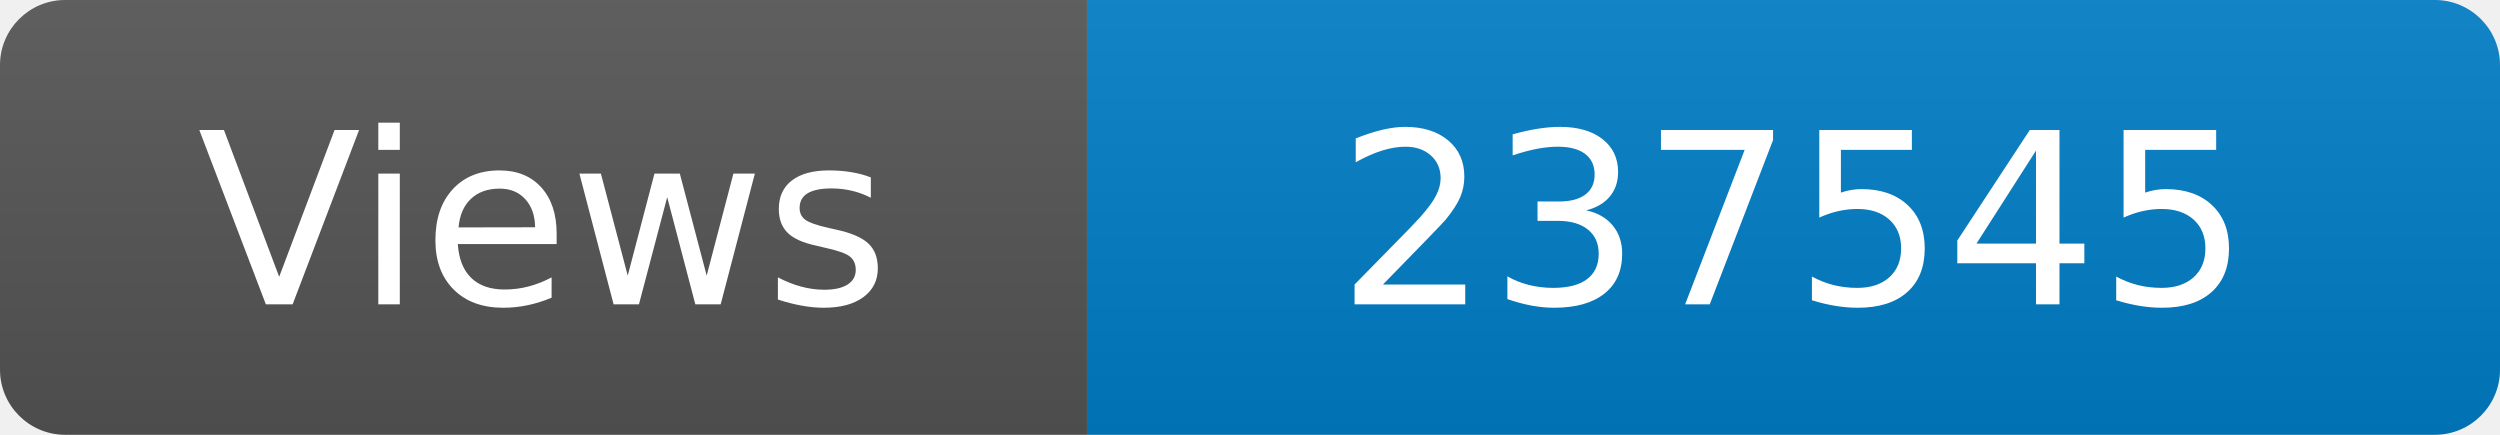
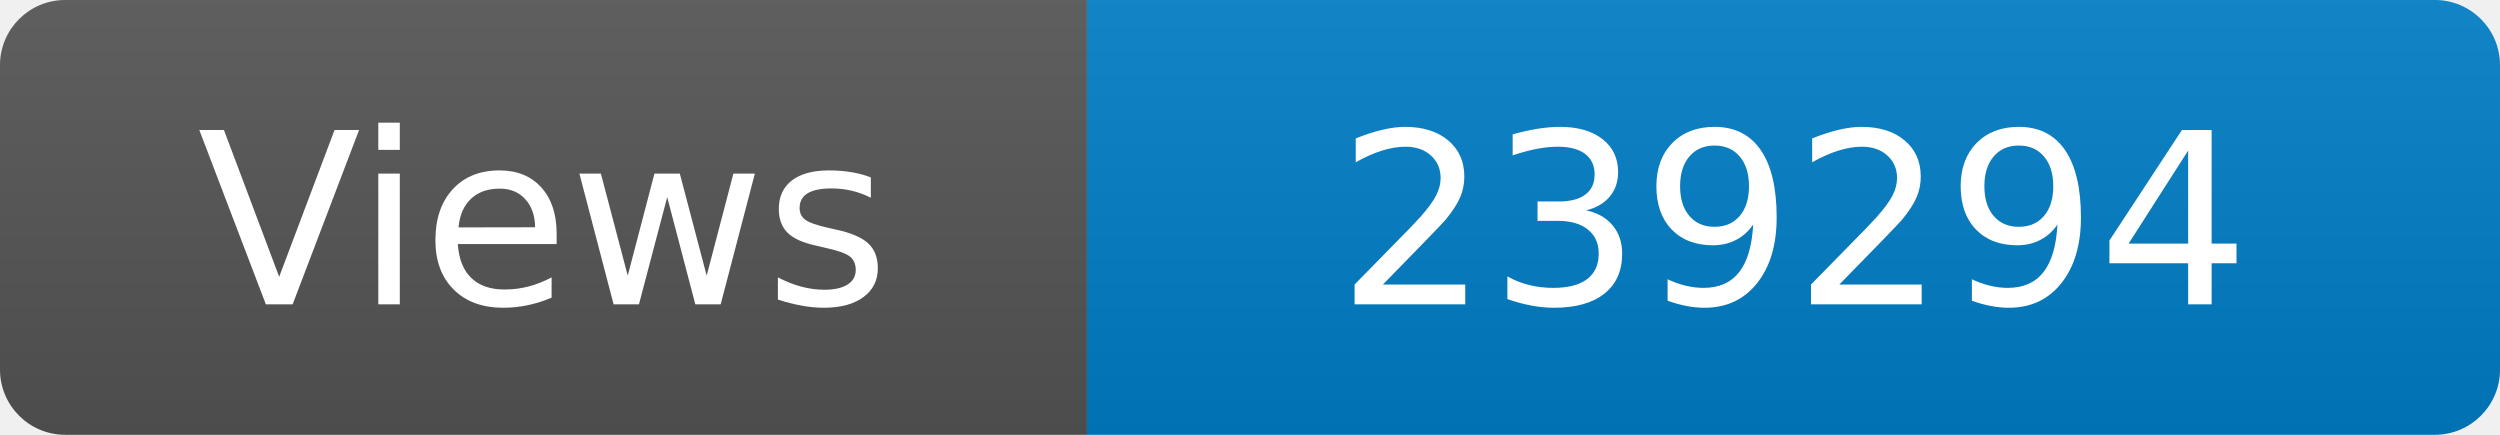
<svg xmlns="http://www.w3.org/2000/svg" width="115" height="20" role="img" aria-label="Maintained?: yes">
  <linearGradient id="s" x2="0" y2="100%">
    <stop offset="0" stop-color="#bbb" stop-opacity=".1" />
    <stop offset="1" stop-opacity=".1" />
  </linearGradient>
  <clipPath id="r">
    <rect width="115" height="20" rx="3" fill="#fff" />
  </clipPath>
  <g clip-path="url(#r)">
    <rect width="50" height="20" fill="#555" />
    <rect x="50" width="160" height="20" fill="#007ec6" />
    <rect width="115" height="20" fill="url(#s)" />
  </g>
  <g fill="#fff" text-anchor="middle" font-family="Verdana,Geneva,DejaVu Sans,sans-serif" font-size="110">
    <text x="250" y="140" transform="scale(.1)" fill="#fff">Views</text>
-     <text x="825" y="140" transform="scale(.1)" fill="#fff">237545</text>
+     <text x="825" y="140" transform="scale(.1)" fill="#fff">239294</text>
  </g>
</svg>
